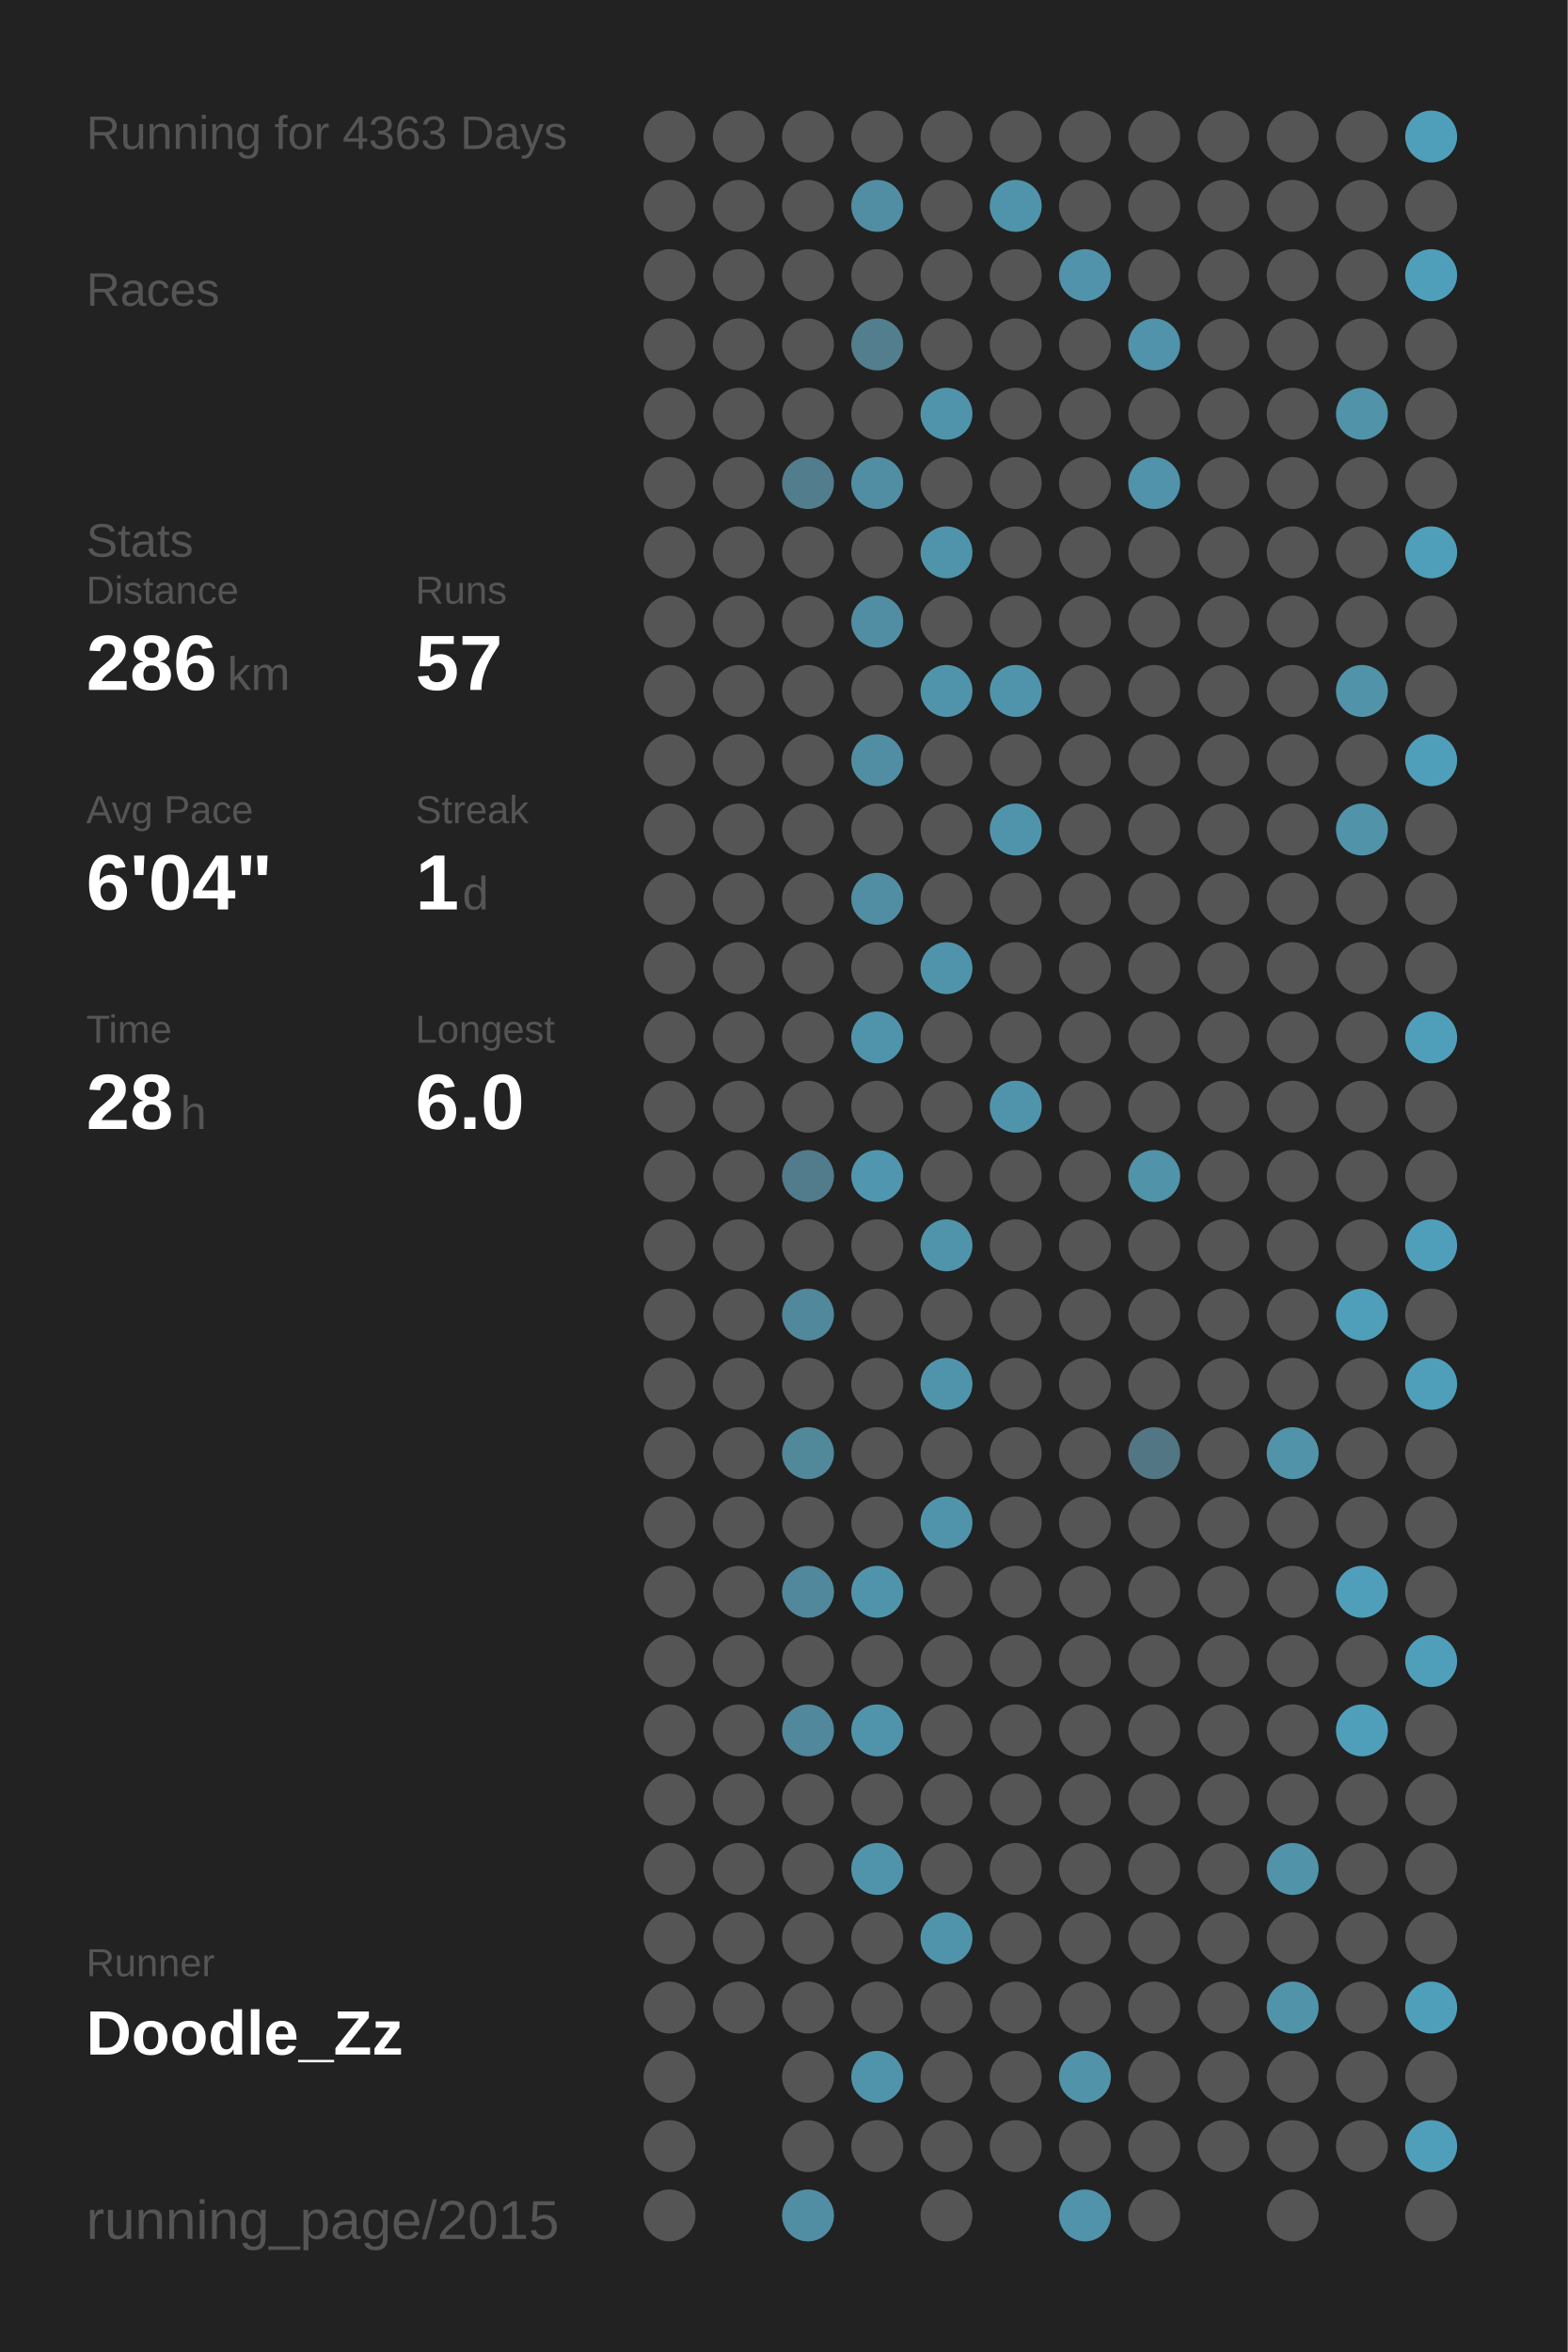
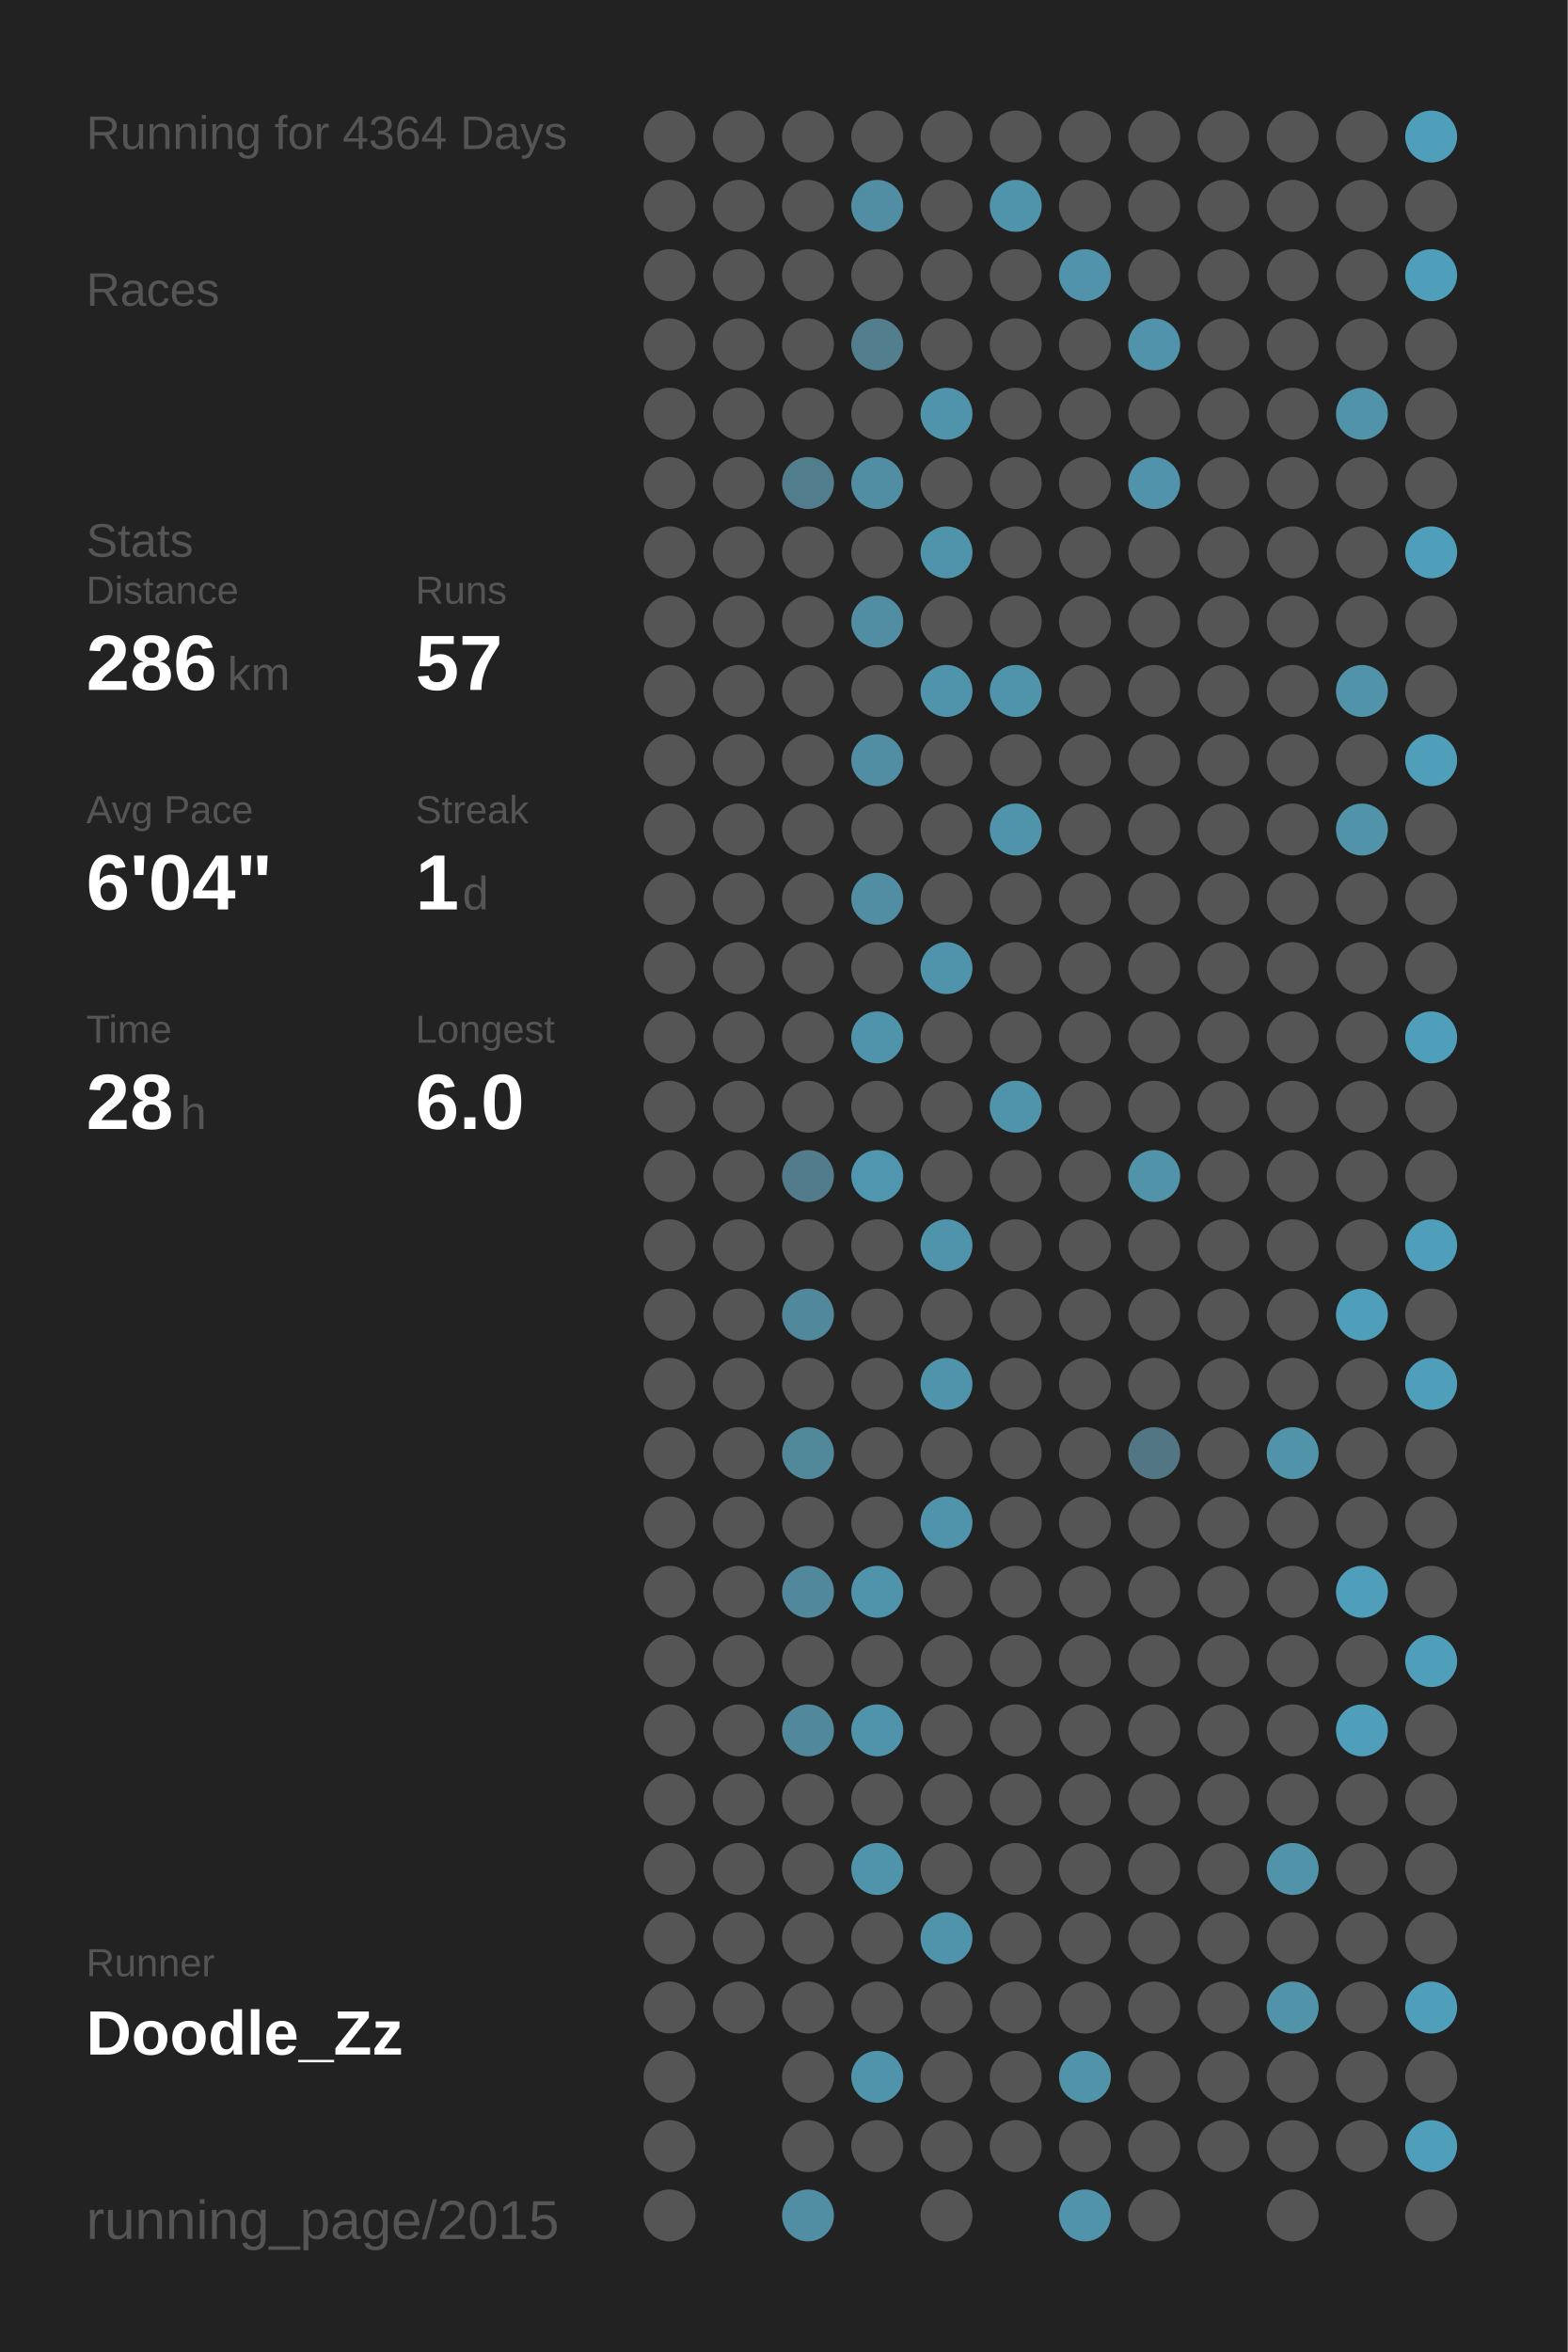
<svg xmlns="http://www.w3.org/2000/svg" baseProfile="full" height="300mm" version="1.1" viewBox="0,0,200,300" width="200mm">
  <defs />
  <rect fill="#222222" height="300" width="200" x="0" y="0" />
-   <text fill="#555555" style="font-size:6px; font-family:Arial;" x="11" y="19">Running for 4363 Days</text>
+   <text fill="#555555" style="font-size:6px; font-family:Arial;" x="11" y="19">Running for 4364 Days</text>
  <text fill="#555555" style="font-size:6px; font-family:Arial;" x="11" y="39">Races</text>
  <text fill="#555555" style="font-size:6px; font-family:Arial;" x="11" y="71">Stats</text>
  <text fill="#555555" style="font-size:5px; font-family:Arial;" x="11" y="77">Distance</text>
  <text fill="#FFFFFF" style="font-size:10px; font-family:Arial; font-weight:bold;" x="11" y="88">286</text>
  <text fill="#555555" style="font-size:6px; font-family:Arial;" x="29" y="88">km</text>
  <text fill="#555555" style="font-size:5px; font-family:Arial;" x="53" y="77">Runs</text>
  <text fill="#FFFFFF" style="font-size:10px; font-family:Arial; font-weight:bold;" x="53" y="88">57</text>
  <text fill="#555555" style="font-size:5px; font-family:Arial;" x="11" y="105">Avg Pace</text>
  <text fill="#FFFFFF" style="font-size:10px; font-family:Arial; font-weight:bold;" x="11" y="116">6'04"</text>
  <text fill="#555555" style="font-size:5px; font-family:Arial;" x="53" y="105">Streak</text>
  <text fill="#FFFFFF" style="font-size:10px; font-family:Arial; font-weight:bold;" x="53" y="116">1</text>
  <text fill="#555555" style="font-size:6px; font-family:Arial;" x="59" y="116">d</text>
  <text fill="#555555" style="font-size:5px; font-family:Arial;" x="11" y="133">Time</text>
  <text fill="#FFFFFF" style="font-size:10px; font-family:Arial; font-weight:bold;" x="11" y="144">28</text>
  <text fill="#555555" style="font-size:6px; font-family:Arial;" x="23" y="144">h</text>
  <text fill="#555555" style="font-size:5px; font-family:Arial;" x="53" y="133">Longest</text>
  <text fill="#FFFFFF" style="font-size:10px; font-family:Arial; font-weight:bold;" x="53" y="144">6.0</text>
  <text fill="#555555" style="font-size:5px; font-family:Arial;" x="11" y="252.065">Runner</text>
  <text fill="#FFFFFF" style="font-size:8px; font-family:Arial; font-weight:bold;" x="11" y="262.065">Doodle_Zz</text>
  <text fill="#555555" style="font-size:7px; font-family:Arial;" x="11" y="285.581">running_page/2015</text>
  <circle cx="85.417" cy="17.419" fill="#555555" r="3.312" />
  <circle cx="85.417" cy="26.258" fill="#555555" r="3.312" />
  <circle cx="85.417" cy="35.097" fill="#555555" r="3.312" />
  <circle cx="85.417" cy="43.935" fill="#555555" r="3.312" />
  <circle cx="85.417" cy="52.774" fill="#555555" r="3.312" />
  <circle cx="85.417" cy="61.613" fill="#555555" r="3.312" />
  <circle cx="85.417" cy="70.452" fill="#555555" r="3.312" />
  <circle cx="85.417" cy="79.29" fill="#555555" r="3.312" />
  <circle cx="85.417" cy="88.129" fill="#555555" r="3.312" />
  <circle cx="85.417" cy="96.968" fill="#555555" r="3.312" />
  <circle cx="85.417" cy="105.806" fill="#555555" r="3.312" />
  <circle cx="85.417" cy="114.645" fill="#555555" r="3.312" />
  <circle cx="85.417" cy="123.484" fill="#555555" r="3.312" />
  <circle cx="85.417" cy="132.323" fill="#555555" r="3.312" />
  <circle cx="85.417" cy="141.161" fill="#555555" r="3.312" />
  <circle cx="85.417" cy="150" fill="#555555" r="3.312" />
  <circle cx="85.417" cy="158.839" fill="#555555" r="3.312" />
  <circle cx="85.417" cy="167.677" fill="#555555" r="3.312" />
  <circle cx="85.417" cy="176.516" fill="#555555" r="3.312" />
  <circle cx="85.417" cy="185.355" fill="#555555" r="3.312" />
  <circle cx="85.417" cy="194.194" fill="#555555" r="3.312" />
  <circle cx="85.417" cy="203.032" fill="#555555" r="3.312" />
  <circle cx="85.417" cy="211.871" fill="#555555" r="3.312" />
  <circle cx="85.417" cy="220.71" fill="#555555" r="3.312" />
  <circle cx="85.417" cy="229.548" fill="#555555" r="3.312" />
  <circle cx="85.417" cy="238.387" fill="#555555" r="3.312" />
  <circle cx="85.417" cy="247.226" fill="#555555" r="3.312" />
  <circle cx="85.417" cy="256.065" fill="#555555" r="3.312" />
  <circle cx="85.417" cy="264.903" fill="#555555" r="3.312" />
  <circle cx="85.417" cy="273.742" fill="#555555" r="3.312" />
  <circle cx="85.417" cy="282.581" fill="#555555" r="3.312" />
  <circle cx="94.25" cy="17.419" fill="#555555" r="3.312" />
  <circle cx="94.25" cy="26.258" fill="#555555" r="3.312" />
  <circle cx="94.25" cy="35.097" fill="#555555" r="3.312" />
  <circle cx="94.25" cy="43.935" fill="#555555" r="3.312" />
  <circle cx="94.25" cy="52.774" fill="#555555" r="3.312" />
  <circle cx="94.25" cy="61.613" fill="#555555" r="3.312" />
  <circle cx="94.25" cy="70.452" fill="#555555" r="3.312" />
  <circle cx="94.25" cy="79.29" fill="#555555" r="3.312" />
  <circle cx="94.25" cy="88.129" fill="#555555" r="3.312" />
  <circle cx="94.25" cy="96.968" fill="#555555" r="3.312" />
  <circle cx="94.25" cy="105.806" fill="#555555" r="3.312" />
  <circle cx="94.25" cy="114.645" fill="#555555" r="3.312" />
  <circle cx="94.25" cy="123.484" fill="#555555" r="3.312" />
  <circle cx="94.25" cy="132.323" fill="#555555" r="3.312" />
  <circle cx="94.25" cy="141.161" fill="#555555" r="3.312" />
  <circle cx="94.25" cy="150" fill="#555555" r="3.312" />
  <circle cx="94.25" cy="158.839" fill="#555555" r="3.312" />
  <circle cx="94.25" cy="167.677" fill="#555555" r="3.312" />
  <circle cx="94.25" cy="176.516" fill="#555555" r="3.312" />
  <circle cx="94.25" cy="185.355" fill="#555555" r="3.312" />
  <circle cx="94.25" cy="194.194" fill="#555555" r="3.312" />
  <circle cx="94.25" cy="203.032" fill="#555555" r="3.312" />
  <circle cx="94.25" cy="211.871" fill="#555555" r="3.312" />
  <circle cx="94.25" cy="220.71" fill="#555555" r="3.312" />
  <circle cx="94.25" cy="229.548" fill="#555555" r="3.312" />
  <circle cx="94.25" cy="238.387" fill="#555555" r="3.312" />
  <circle cx="94.25" cy="247.226" fill="#555555" r="3.312" />
  <circle cx="94.25" cy="256.065" fill="#555555" r="3.312" />
  <circle cx="103.083" cy="17.419" fill="#555555" r="3.312" />
  <circle cx="103.083" cy="26.258" fill="#555555" r="3.312" />
  <circle cx="103.083" cy="35.097" fill="#555555" r="3.312" />
  <circle cx="103.083" cy="43.935" fill="#555555" r="3.312" />
  <circle cx="103.083" cy="52.774" fill="#555555" r="3.312" />
  <circle cx="103.083" cy="61.613" fill="#527d8c" r="3.312" />
  <circle cx="103.083" cy="70.452" fill="#555555" r="3.312" />
  <circle cx="103.083" cy="79.29" fill="#555555" r="3.312" />
  <circle cx="103.083" cy="88.129" fill="#555555" r="3.312" />
  <circle cx="103.083" cy="96.968" fill="#555555" r="3.312" />
  <circle cx="103.083" cy="105.806" fill="#555555" r="3.312" />
  <circle cx="103.083" cy="114.645" fill="#555555" r="3.312" />
  <circle cx="103.083" cy="123.484" fill="#555555" r="3.312" />
  <circle cx="103.083" cy="132.323" fill="#555555" r="3.312" />
  <circle cx="103.083" cy="141.161" fill="#555555" r="3.312" />
  <circle cx="103.083" cy="150" fill="#527c8b" r="3.312" />
  <circle cx="103.083" cy="158.839" fill="#555555" r="3.312" />
  <circle cx="103.083" cy="167.677" fill="#51889b" r="3.312" />
  <circle cx="103.083" cy="176.516" fill="#555555" r="3.312" />
  <circle cx="103.083" cy="185.355" fill="#51889a" r="3.312" />
  <circle cx="103.083" cy="194.194" fill="#555555" r="3.312" />
  <circle cx="103.083" cy="203.032" fill="#51889b" r="3.312" />
  <circle cx="103.083" cy="211.871" fill="#555555" r="3.312" />
  <circle cx="103.083" cy="220.71" fill="#51889b" r="3.312" />
  <circle cx="103.083" cy="229.548" fill="#555555" r="3.312" />
  <circle cx="103.083" cy="238.387" fill="#555555" r="3.312" />
  <circle cx="103.083" cy="247.226" fill="#555555" r="3.312" />
  <circle cx="103.083" cy="256.065" fill="#555555" r="3.312" />
  <circle cx="103.083" cy="264.903" fill="#555555" r="3.312" />
  <circle cx="103.083" cy="273.742" fill="#555555" r="3.312" />
  <circle cx="103.083" cy="282.581" fill="#518ea3" r="3.312" />
  <circle cx="111.917" cy="17.419" fill="#555555" r="3.312" />
  <circle cx="111.917" cy="26.258" fill="#518ea3" r="3.312" />
  <circle cx="111.917" cy="35.097" fill="#555555" r="3.312" />
  <circle cx="111.917" cy="43.935" fill="#527e8d" r="3.312" />
  <circle cx="111.917" cy="52.774" fill="#555555" r="3.312" />
  <circle cx="111.917" cy="61.613" fill="#518ea3" r="3.312" />
  <circle cx="111.917" cy="70.452" fill="#555555" r="3.312" />
  <circle cx="111.917" cy="79.29" fill="#518ea3" r="3.312" />
  <circle cx="111.917" cy="88.129" fill="#555555" r="3.312" />
  <circle cx="111.917" cy="96.968" fill="#518ea3" r="3.312" />
  <circle cx="111.917" cy="105.806" fill="#555555" r="3.312" />
  <circle cx="111.917" cy="114.645" fill="#518ea3" r="3.312" />
  <circle cx="111.917" cy="123.484" fill="#555555" r="3.312" />
  <circle cx="111.917" cy="132.323" fill="#5094ab" r="3.312" />
  <circle cx="111.917" cy="141.161" fill="#555555" r="3.312" />
  <circle cx="111.917" cy="150" fill="#5096ae" r="3.312" />
  <circle cx="111.917" cy="158.839" fill="#555555" r="3.312" />
  <circle cx="111.917" cy="167.677" fill="#555555" r="3.312" />
  <circle cx="111.917" cy="176.516" fill="#555555" r="3.312" />
  <circle cx="111.917" cy="185.355" fill="#555555" r="3.312" />
  <circle cx="111.917" cy="194.194" fill="#555555" r="3.312" />
  <circle cx="111.917" cy="203.032" fill="#5094ab" r="3.312" />
  <circle cx="111.917" cy="211.871" fill="#555555" r="3.312" />
  <circle cx="111.917" cy="220.71" fill="#5094ab" r="3.312" />
  <circle cx="111.917" cy="229.548" fill="#555555" r="3.312" />
  <circle cx="111.917" cy="238.387" fill="#5094ab" r="3.312" />
  <circle cx="111.917" cy="247.226" fill="#555555" r="3.312" />
  <circle cx="111.917" cy="256.065" fill="#555555" r="3.312" />
  <circle cx="111.917" cy="264.903" fill="#5094ab" r="3.312" />
  <circle cx="111.917" cy="273.742" fill="#555555" r="3.312" />
  <circle cx="120.75" cy="17.419" fill="#555555" r="3.312" />
  <circle cx="120.75" cy="26.258" fill="#555555" r="3.312" />
  <circle cx="120.75" cy="35.097" fill="#555555" r="3.312" />
  <circle cx="120.75" cy="43.935" fill="#555555" r="3.312" />
  <circle cx="120.75" cy="52.774" fill="#5094ab" r="3.312" />
  <circle cx="120.75" cy="61.613" fill="#555555" r="3.312" />
  <circle cx="120.75" cy="70.452" fill="#5094ab" r="3.312" />
  <circle cx="120.75" cy="79.29" fill="#555555" r="3.312" />
  <circle cx="120.75" cy="88.129" fill="#5094ab" r="3.312" />
  <circle cx="120.75" cy="96.968" fill="#555555" r="3.312" />
  <circle cx="120.75" cy="105.806" fill="#555555" r="3.312" />
  <circle cx="120.75" cy="114.645" fill="#555555" r="3.312" />
  <circle cx="120.75" cy="123.484" fill="#5094ab" r="3.312" />
  <circle cx="120.75" cy="132.323" fill="#555555" r="3.312" />
  <circle cx="120.75" cy="141.161" fill="#555555" r="3.312" />
  <circle cx="120.75" cy="150" fill="#555555" r="3.312" />
  <circle cx="120.75" cy="158.839" fill="#5094ab" r="3.312" />
  <circle cx="120.75" cy="167.677" fill="#555555" r="3.312" />
  <circle cx="120.75" cy="176.516" fill="#5094ab" r="3.312" />
  <circle cx="120.75" cy="185.355" fill="#555555" r="3.312" />
  <circle cx="120.75" cy="194.194" fill="#5094ab" r="3.312" />
  <circle cx="120.75" cy="203.032" fill="#555555" r="3.312" />
  <circle cx="120.75" cy="211.871" fill="#555555" r="3.312" />
  <circle cx="120.75" cy="220.71" fill="#555555" r="3.312" />
  <circle cx="120.75" cy="229.548" fill="#555555" r="3.312" />
  <circle cx="120.75" cy="238.387" fill="#555555" r="3.312" />
  <circle cx="120.75" cy="247.226" fill="#5094ab" r="3.312" />
  <circle cx="120.75" cy="256.065" fill="#555555" r="3.312" />
  <circle cx="120.75" cy="264.903" fill="#555555" r="3.312" />
  <circle cx="120.75" cy="273.742" fill="#555555" r="3.312" />
  <circle cx="120.75" cy="282.581" fill="#555555" r="3.312" />
  <circle cx="129.583" cy="17.419" fill="#555555" r="3.312" />
  <circle cx="129.583" cy="26.258" fill="#5094ab" r="3.312" />
  <circle cx="129.583" cy="35.097" fill="#555555" r="3.312" />
  <circle cx="129.583" cy="43.935" fill="#555555" r="3.312" />
  <circle cx="129.583" cy="52.774" fill="#555555" r="3.312" />
  <circle cx="129.583" cy="61.613" fill="#555555" r="3.312" />
  <circle cx="129.583" cy="70.452" fill="#555555" r="3.312" />
  <circle cx="129.583" cy="79.29" fill="#555555" r="3.312" />
  <circle cx="129.583" cy="88.129" fill="#5094ab" r="3.312" />
  <circle cx="129.583" cy="96.968" fill="#555555" r="3.312" />
  <circle cx="129.583" cy="105.806" fill="#5094ab" r="3.312" />
  <circle cx="129.583" cy="114.645" fill="#555555" r="3.312" />
  <circle cx="129.583" cy="123.484" fill="#555555" r="3.312" />
  <circle cx="129.583" cy="132.323" fill="#555555" r="3.312" />
  <circle cx="129.583" cy="141.161" fill="#5094ab" r="3.312" />
  <circle cx="129.583" cy="150" fill="#555555" r="3.312" />
  <circle cx="129.583" cy="158.839" fill="#555555" r="3.312" />
  <circle cx="129.583" cy="167.677" fill="#555555" r="3.312" />
  <circle cx="129.583" cy="176.516" fill="#555555" r="3.312" />
  <circle cx="129.583" cy="185.355" fill="#555555" r="3.312" />
  <circle cx="129.583" cy="194.194" fill="#555555" r="3.312" />
  <circle cx="129.583" cy="203.032" fill="#555555" r="3.312" />
  <circle cx="129.583" cy="211.871" fill="#555555" r="3.312" />
  <circle cx="129.583" cy="220.71" fill="#555555" r="3.312" />
  <circle cx="129.583" cy="229.548" fill="#555555" r="3.312" />
  <circle cx="129.583" cy="238.387" fill="#555555" r="3.312" />
  <circle cx="129.583" cy="247.226" fill="#555555" r="3.312" />
  <circle cx="129.583" cy="256.065" fill="#555555" r="3.312" />
  <circle cx="129.583" cy="264.903" fill="#555555" r="3.312" />
  <circle cx="129.583" cy="273.742" fill="#555555" r="3.312" />
  <circle cx="138.417" cy="17.419" fill="#555555" r="3.312" />
  <circle cx="138.417" cy="26.258" fill="#555555" r="3.312" />
  <circle cx="138.417" cy="35.097" fill="#5093aa" r="3.312" />
  <circle cx="138.417" cy="43.935" fill="#555555" r="3.312" />
  <circle cx="138.417" cy="52.774" fill="#555555" r="3.312" />
  <circle cx="138.417" cy="61.613" fill="#555555" r="3.312" />
  <circle cx="138.417" cy="70.452" fill="#555555" r="3.312" />
  <circle cx="138.417" cy="79.29" fill="#555555" r="3.312" />
  <circle cx="138.417" cy="88.129" fill="#555555" r="3.312" />
  <circle cx="138.417" cy="96.968" fill="#555555" r="3.312" />
  <circle cx="138.417" cy="105.806" fill="#555555" r="3.312" />
  <circle cx="138.417" cy="114.645" fill="#555555" r="3.312" />
  <circle cx="138.417" cy="123.484" fill="#555555" r="3.312" />
  <circle cx="138.417" cy="132.323" fill="#555555" r="3.312" />
  <circle cx="138.417" cy="141.161" fill="#555555" r="3.312" />
  <circle cx="138.417" cy="150" fill="#555555" r="3.312" />
  <circle cx="138.417" cy="158.839" fill="#555555" r="3.312" />
  <circle cx="138.417" cy="167.677" fill="#555555" r="3.312" />
  <circle cx="138.417" cy="176.516" fill="#555555" r="3.312" />
  <circle cx="138.417" cy="185.355" fill="#555555" r="3.312" />
  <circle cx="138.417" cy="194.194" fill="#555555" r="3.312" />
  <circle cx="138.417" cy="203.032" fill="#555555" r="3.312" />
  <circle cx="138.417" cy="211.871" fill="#555555" r="3.312" />
  <circle cx="138.417" cy="220.71" fill="#555555" r="3.312" />
  <circle cx="138.417" cy="229.548" fill="#555555" r="3.312" />
  <circle cx="138.417" cy="238.387" fill="#555555" r="3.312" />
  <circle cx="138.417" cy="247.226" fill="#555555" r="3.312" />
  <circle cx="138.417" cy="256.065" fill="#555555" r="3.312" />
  <circle cx="138.417" cy="264.903" fill="#5193a9" r="3.312" />
  <circle cx="138.417" cy="273.742" fill="#555555" r="3.312" />
  <circle cx="138.417" cy="282.581" fill="#5093aa" r="3.312" />
  <circle cx="147.25" cy="17.419" fill="#555555" r="3.312" />
  <circle cx="147.25" cy="26.258" fill="#555555" r="3.312" />
  <circle cx="147.25" cy="35.097" fill="#555555" r="3.312" />
  <circle cx="147.25" cy="43.935" fill="#5093aa" r="3.312" />
  <circle cx="147.25" cy="52.774" fill="#555555" r="3.312" />
  <circle cx="147.25" cy="61.613" fill="#5093aa" r="3.312" />
  <circle cx="147.25" cy="70.452" fill="#555555" r="3.312" />
  <circle cx="147.25" cy="79.29" fill="#555555" r="3.312" />
  <circle cx="147.25" cy="88.129" fill="#555555" r="3.312" />
  <circle cx="147.25" cy="96.968" fill="#555555" r="3.312" />
  <circle cx="147.25" cy="105.806" fill="#555555" r="3.312" />
  <circle cx="147.25" cy="114.645" fill="#555555" r="3.312" />
  <circle cx="147.25" cy="123.484" fill="#555555" r="3.312" />
  <circle cx="147.25" cy="132.323" fill="#555555" r="3.312" />
  <circle cx="147.25" cy="141.161" fill="#555555" r="3.312" />
  <circle cx="147.25" cy="150" fill="#5193a9" r="3.312" />
  <circle cx="147.25" cy="158.839" fill="#555555" r="3.312" />
  <circle cx="147.25" cy="167.677" fill="#555555" r="3.312" />
  <circle cx="147.25" cy="176.516" fill="#555555" r="3.312" />
  <circle cx="147.25" cy="185.355" fill="#527683" r="3.312" />
  <circle cx="147.25" cy="194.194" fill="#555555" r="3.312" />
  <circle cx="147.25" cy="203.032" fill="#555555" r="3.312" />
  <circle cx="147.25" cy="211.871" fill="#555555" r="3.312" />
  <circle cx="147.25" cy="220.71" fill="#555555" r="3.312" />
  <circle cx="147.25" cy="229.548" fill="#555555" r="3.312" />
  <circle cx="147.25" cy="238.387" fill="#555555" r="3.312" />
  <circle cx="147.25" cy="247.226" fill="#555555" r="3.312" />
  <circle cx="147.25" cy="256.065" fill="#555555" r="3.312" />
  <circle cx="147.25" cy="264.903" fill="#555555" r="3.312" />
  <circle cx="147.25" cy="273.742" fill="#555555" r="3.312" />
  <circle cx="147.25" cy="282.581" fill="#555555" r="3.312" />
  <circle cx="156.083" cy="17.419" fill="#555555" r="3.312" />
  <circle cx="156.083" cy="26.258" fill="#555555" r="3.312" />
  <circle cx="156.083" cy="35.097" fill="#555555" r="3.312" />
  <circle cx="156.083" cy="43.935" fill="#555555" r="3.312" />
  <circle cx="156.083" cy="52.774" fill="#555555" r="3.312" />
  <circle cx="156.083" cy="61.613" fill="#555555" r="3.312" />
  <circle cx="156.083" cy="70.452" fill="#555555" r="3.312" />
  <circle cx="156.083" cy="79.29" fill="#555555" r="3.312" />
  <circle cx="156.083" cy="88.129" fill="#555555" r="3.312" />
  <circle cx="156.083" cy="96.968" fill="#555555" r="3.312" />
  <circle cx="156.083" cy="105.806" fill="#555555" r="3.312" />
  <circle cx="156.083" cy="114.645" fill="#555555" r="3.312" />
  <circle cx="156.083" cy="123.484" fill="#555555" r="3.312" />
  <circle cx="156.083" cy="132.323" fill="#555555" r="3.312" />
  <circle cx="156.083" cy="141.161" fill="#555555" r="3.312" />
  <circle cx="156.083" cy="150" fill="#555555" r="3.312" />
  <circle cx="156.083" cy="158.839" fill="#555555" r="3.312" />
  <circle cx="156.083" cy="167.677" fill="#555555" r="3.312" />
  <circle cx="156.083" cy="176.516" fill="#555555" r="3.312" />
  <circle cx="156.083" cy="185.355" fill="#555555" r="3.312" />
  <circle cx="156.083" cy="194.194" fill="#555555" r="3.312" />
  <circle cx="156.083" cy="203.032" fill="#555555" r="3.312" />
  <circle cx="156.083" cy="211.871" fill="#555555" r="3.312" />
  <circle cx="156.083" cy="220.71" fill="#555555" r="3.312" />
  <circle cx="156.083" cy="229.548" fill="#555555" r="3.312" />
  <circle cx="156.083" cy="238.387" fill="#555555" r="3.312" />
  <circle cx="156.083" cy="247.226" fill="#555555" r="3.312" />
  <circle cx="156.083" cy="256.065" fill="#555555" r="3.312" />
  <circle cx="156.083" cy="264.903" fill="#555555" r="3.312" />
  <circle cx="156.083" cy="273.742" fill="#555555" r="3.312" />
  <circle cx="164.917" cy="17.419" fill="#555555" r="3.312" />
  <circle cx="164.917" cy="26.258" fill="#555555" r="3.312" />
  <circle cx="164.917" cy="35.097" fill="#555555" r="3.312" />
  <circle cx="164.917" cy="43.935" fill="#555555" r="3.312" />
  <circle cx="164.917" cy="52.774" fill="#555555" r="3.312" />
  <circle cx="164.917" cy="61.613" fill="#555555" r="3.312" />
  <circle cx="164.917" cy="70.452" fill="#555555" r="3.312" />
  <circle cx="164.917" cy="79.29" fill="#555555" r="3.312" />
  <circle cx="164.917" cy="88.129" fill="#555555" r="3.312" />
  <circle cx="164.917" cy="96.968" fill="#555555" r="3.312" />
  <circle cx="164.917" cy="105.806" fill="#555555" r="3.312" />
  <circle cx="164.917" cy="114.645" fill="#555555" r="3.312" />
  <circle cx="164.917" cy="123.484" fill="#555555" r="3.312" />
  <circle cx="164.917" cy="132.323" fill="#555555" r="3.312" />
  <circle cx="164.917" cy="141.161" fill="#555555" r="3.312" />
  <circle cx="164.917" cy="150" fill="#555555" r="3.312" />
  <circle cx="164.917" cy="158.839" fill="#555555" r="3.312" />
  <circle cx="164.917" cy="167.677" fill="#555555" r="3.312" />
  <circle cx="164.917" cy="176.516" fill="#555555" r="3.312" />
  <circle cx="164.917" cy="185.355" fill="#5193a9" r="3.312" />
  <circle cx="164.917" cy="194.194" fill="#555555" r="3.312" />
  <circle cx="164.917" cy="203.032" fill="#555555" r="3.312" />
  <circle cx="164.917" cy="211.871" fill="#555555" r="3.312" />
  <circle cx="164.917" cy="220.71" fill="#555555" r="3.312" />
  <circle cx="164.917" cy="229.548" fill="#555555" r="3.312" />
  <circle cx="164.917" cy="238.387" fill="#5193a9" r="3.312" />
  <circle cx="164.917" cy="247.226" fill="#555555" r="3.312" />
  <circle cx="164.917" cy="256.065" fill="#5193a9" r="3.312" />
  <circle cx="164.917" cy="264.903" fill="#555555" r="3.312" />
  <circle cx="164.917" cy="273.742" fill="#555555" r="3.312" />
  <circle cx="164.917" cy="282.581" fill="#555555" r="3.312" />
  <circle cx="173.75" cy="17.419" fill="#555555" r="3.312" />
  <circle cx="173.75" cy="26.258" fill="#555555" r="3.312" />
  <circle cx="173.75" cy="35.097" fill="#555555" r="3.312" />
  <circle cx="173.75" cy="43.935" fill="#555555" r="3.312" />
  <circle cx="173.75" cy="52.774" fill="#5193a9" r="3.312" />
  <circle cx="173.75" cy="61.613" fill="#555555" r="3.312" />
  <circle cx="173.75" cy="70.452" fill="#555555" r="3.312" />
  <circle cx="173.75" cy="79.29" fill="#555555" r="3.312" />
  <circle cx="173.75" cy="88.129" fill="#5193a9" r="3.312" />
  <circle cx="173.75" cy="96.968" fill="#555555" r="3.312" />
  <circle cx="173.75" cy="105.806" fill="#5193a9" r="3.312" />
  <circle cx="173.75" cy="114.645" fill="#555555" r="3.312" />
  <circle cx="173.75" cy="123.484" fill="#555555" r="3.312" />
  <circle cx="173.75" cy="132.323" fill="#555555" r="3.312" />
  <circle cx="173.75" cy="141.161" fill="#555555" r="3.312" />
  <circle cx="173.75" cy="150" fill="#555555" r="3.312" />
  <circle cx="173.75" cy="158.839" fill="#555555" r="3.312" />
  <circle cx="173.75" cy="167.677" fill="#509fba" r="3.312" />
  <circle cx="173.75" cy="176.516" fill="#555555" r="3.312" />
  <circle cx="173.75" cy="185.355" fill="#555555" r="3.312" />
  <circle cx="173.75" cy="194.194" fill="#555555" r="3.312" />
  <circle cx="173.75" cy="203.032" fill="#509fba" r="3.312" />
  <circle cx="173.75" cy="211.871" fill="#555555" r="3.312" />
  <circle cx="173.75" cy="220.71" fill="#509fba" r="3.312" />
  <circle cx="173.75" cy="229.548" fill="#555555" r="3.312" />
  <circle cx="173.75" cy="238.387" fill="#555555" r="3.312" />
  <circle cx="173.75" cy="247.226" fill="#555555" r="3.312" />
  <circle cx="173.75" cy="256.065" fill="#555555" r="3.312" />
  <circle cx="173.75" cy="264.903" fill="#555555" r="3.312" />
  <circle cx="173.75" cy="273.742" fill="#555555" r="3.312" />
  <circle cx="182.583" cy="17.419" fill="#509fba" r="3.312" />
  <circle cx="182.583" cy="26.258" fill="#555555" r="3.312" />
  <circle cx="182.583" cy="35.097" fill="#509fba" r="3.312" />
  <circle cx="182.583" cy="43.935" fill="#555555" r="3.312" />
  <circle cx="182.583" cy="52.774" fill="#555555" r="3.312" />
  <circle cx="182.583" cy="61.613" fill="#555555" r="3.312" />
  <circle cx="182.583" cy="70.452" fill="#509fba" r="3.312" />
  <circle cx="182.583" cy="79.29" fill="#555555" r="3.312" />
  <circle cx="182.583" cy="88.129" fill="#555555" r="3.312" />
  <circle cx="182.583" cy="96.968" fill="#509fba" r="3.312" />
  <circle cx="182.583" cy="105.806" fill="#555555" r="3.312" />
  <circle cx="182.583" cy="114.645" fill="#555555" r="3.312" />
  <circle cx="182.583" cy="123.484" fill="#555555" r="3.312" />
  <circle cx="182.583" cy="132.323" fill="#509fba" r="3.312" />
  <circle cx="182.583" cy="141.161" fill="#555555" r="3.312" />
  <circle cx="182.583" cy="150" fill="#555555" r="3.312" />
  <circle cx="182.583" cy="158.839" fill="#509fba" r="3.312" />
  <circle cx="182.583" cy="167.677" fill="#555555" r="3.312" />
  <circle cx="182.583" cy="176.516" fill="#509fba" r="3.312" />
  <circle cx="182.583" cy="185.355" fill="#555555" r="3.312" />
  <circle cx="182.583" cy="194.194" fill="#555555" r="3.312" />
  <circle cx="182.583" cy="203.032" fill="#555555" r="3.312" />
  <circle cx="182.583" cy="211.871" fill="#509fba" r="3.312" />
  <circle cx="182.583" cy="220.71" fill="#555555" r="3.312" />
  <circle cx="182.583" cy="229.548" fill="#555555" r="3.312" />
  <circle cx="182.583" cy="238.387" fill="#555555" r="3.312" />
  <circle cx="182.583" cy="247.226" fill="#555555" r="3.312" />
  <circle cx="182.583" cy="256.065" fill="#509fba" r="3.312" />
  <circle cx="182.583" cy="264.903" fill="#555555" r="3.312" />
  <circle cx="182.583" cy="273.742" fill="#509fba" r="3.312" />
  <circle cx="182.583" cy="282.581" fill="#555555" r="3.312" />
</svg>
